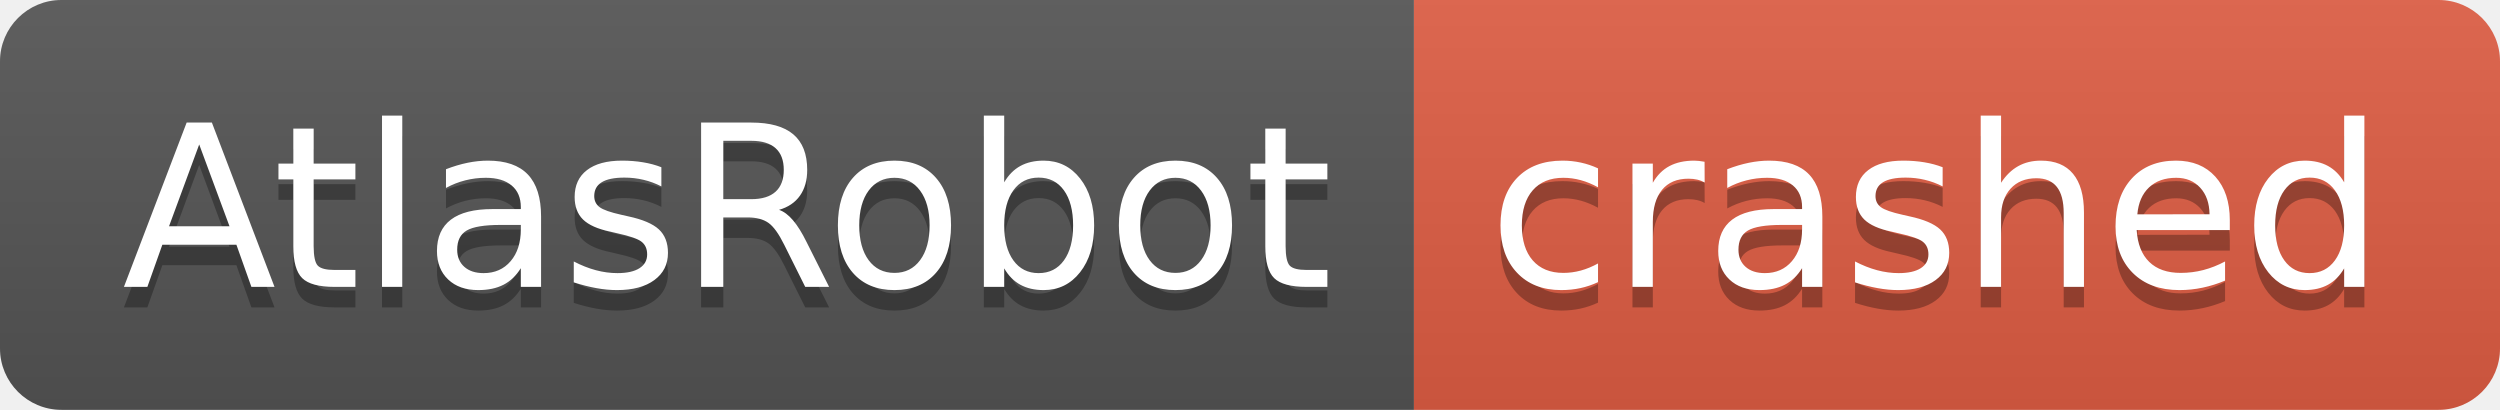
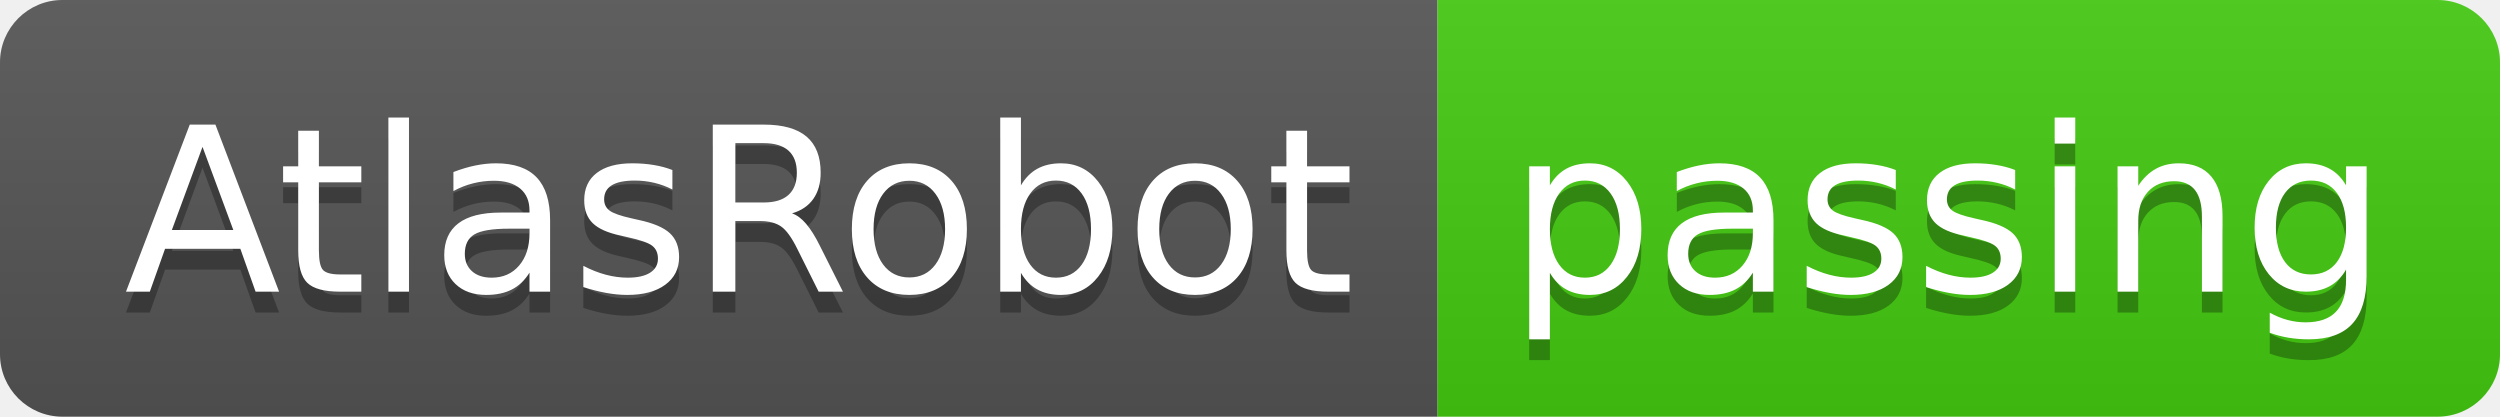
- <svg xmlns="http://www.w3.org/2000/svg" width="122" height="20" role="img" aria-label="AtlasRobot: crashed">
+ <svg xmlns="http://www.w3.org/2000/svg" width="120" height="20" role="img" aria-label="AtlasRobot: passing">
  <linearGradient id="s" x2="0" y2="100%">
    <stop offset="0" stop-color="#bbb" stop-opacity=".1" />
    <stop offset="1" stop-opacity=".1" />
  </linearGradient>
  <clipPath id="r">
-     <rect width="122" height="20" rx="3" fill="#fff" />
+     <rect width="120" height="20" rx="3" fill="#fff" />
  </clipPath>
  <g clip-path="url(#r)">
    <rect width="69" height="20" fill="#555" />
-     <rect x="69" width="53" height="20" fill="#e05d44" />
-     <rect width="122" height="20" fill="url(#s)" />
+     <rect x="69" width="51" height="20" fill="#4c1" />
+     <rect width="120" height="20" fill="url(#s)" />
  </g>
  <g fill="#fff" text-anchor="middle" font-family="Verdana,Geneva,DejaVu Sans,sans-serif" text-rendering="geometricPrecision" font-size="110">
    <text aria-hidden="true" x="355" y="150" fill="#010101" fill-opacity=".3" transform="scale(.1)" textLength="590">AtlasRobot</text>
    <text x="355" y="140" transform="scale(.1)" fill="#fff" textLength="590">AtlasRobot</text>
-     <text aria-hidden="true" x="945" y="150" fill="#010101" fill-opacity=".3" transform="scale(.1)" textLength="430">crashed</text>
-     <text x="945" y="140" transform="scale(.1)" fill="#fff" textLength="430">crashed</text>
+     <text aria-hidden="true" x="935" y="150" fill="#010101" fill-opacity=".3" transform="scale(.1)" textLength="410">passing</text>
+     <text x="935" y="140" transform="scale(.1)" fill="#fff" textLength="410">passing</text>
  </g>
</svg>
